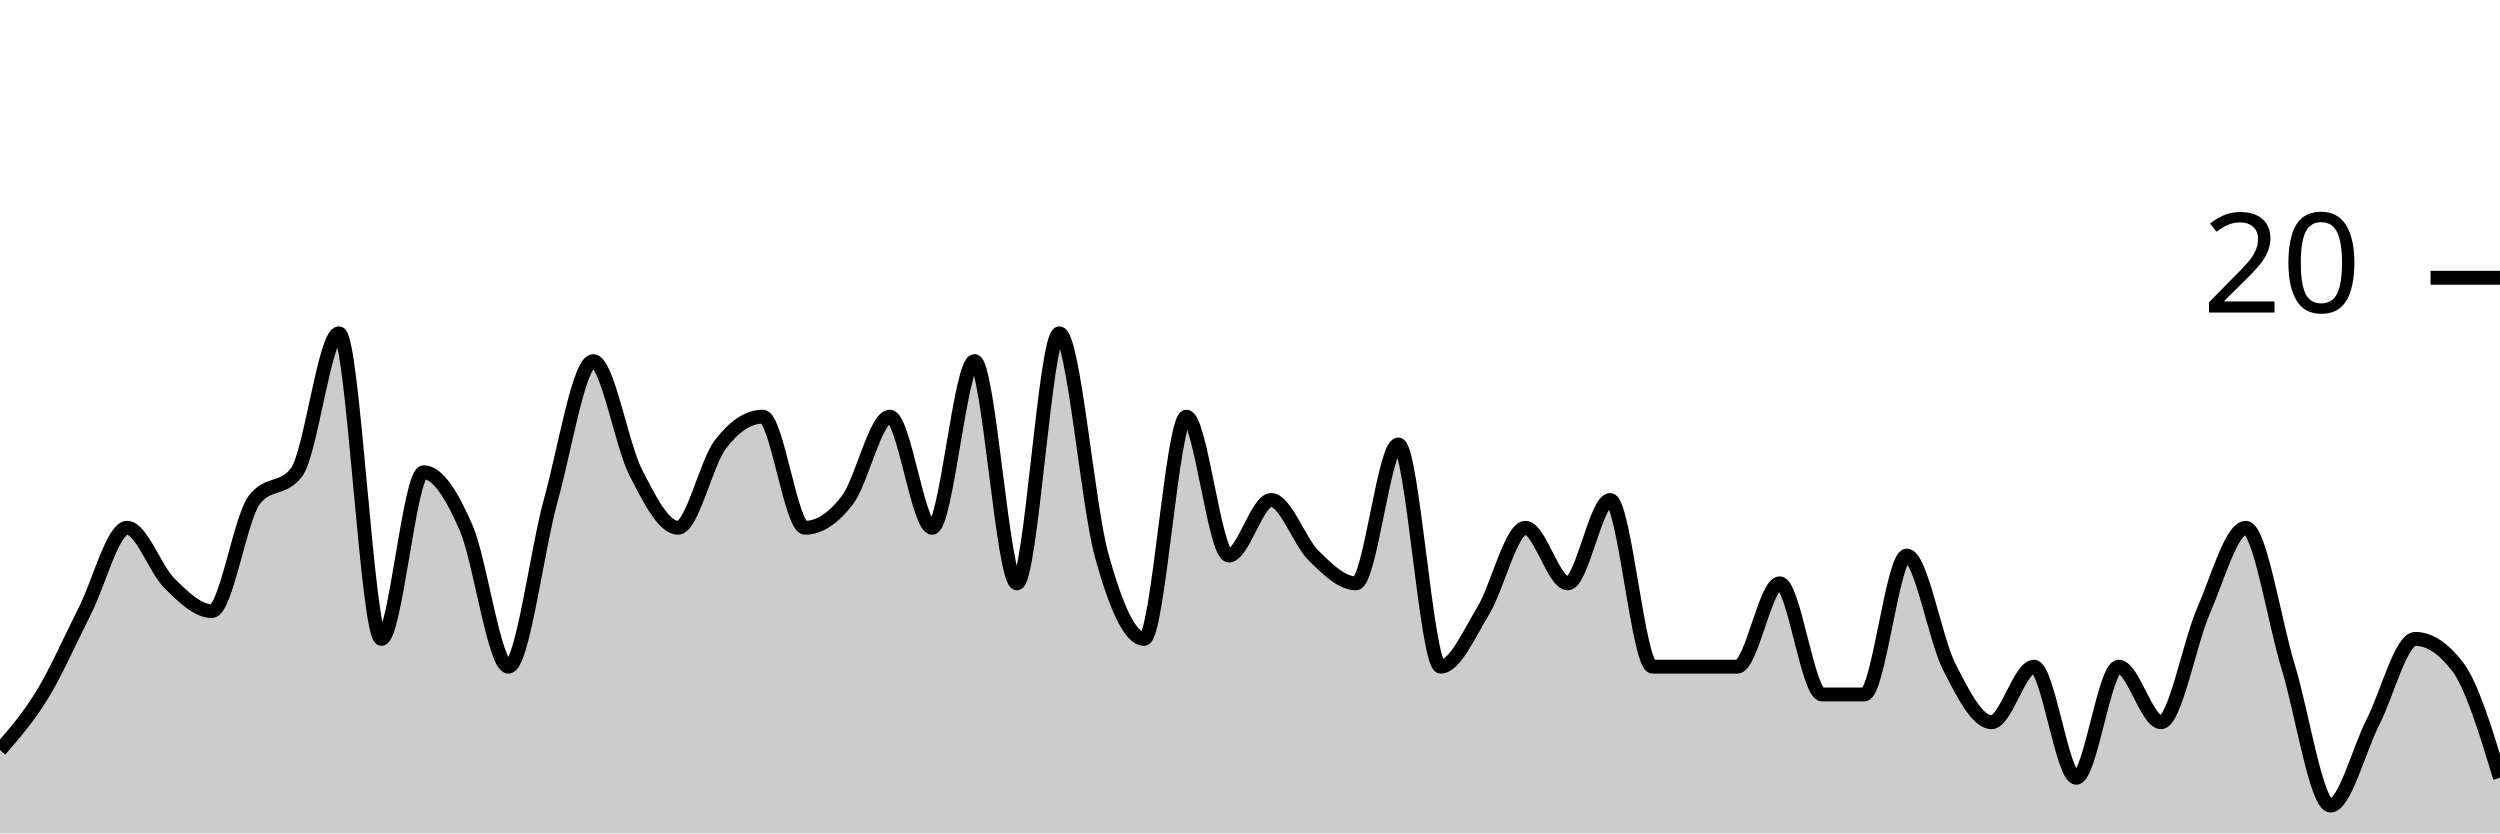
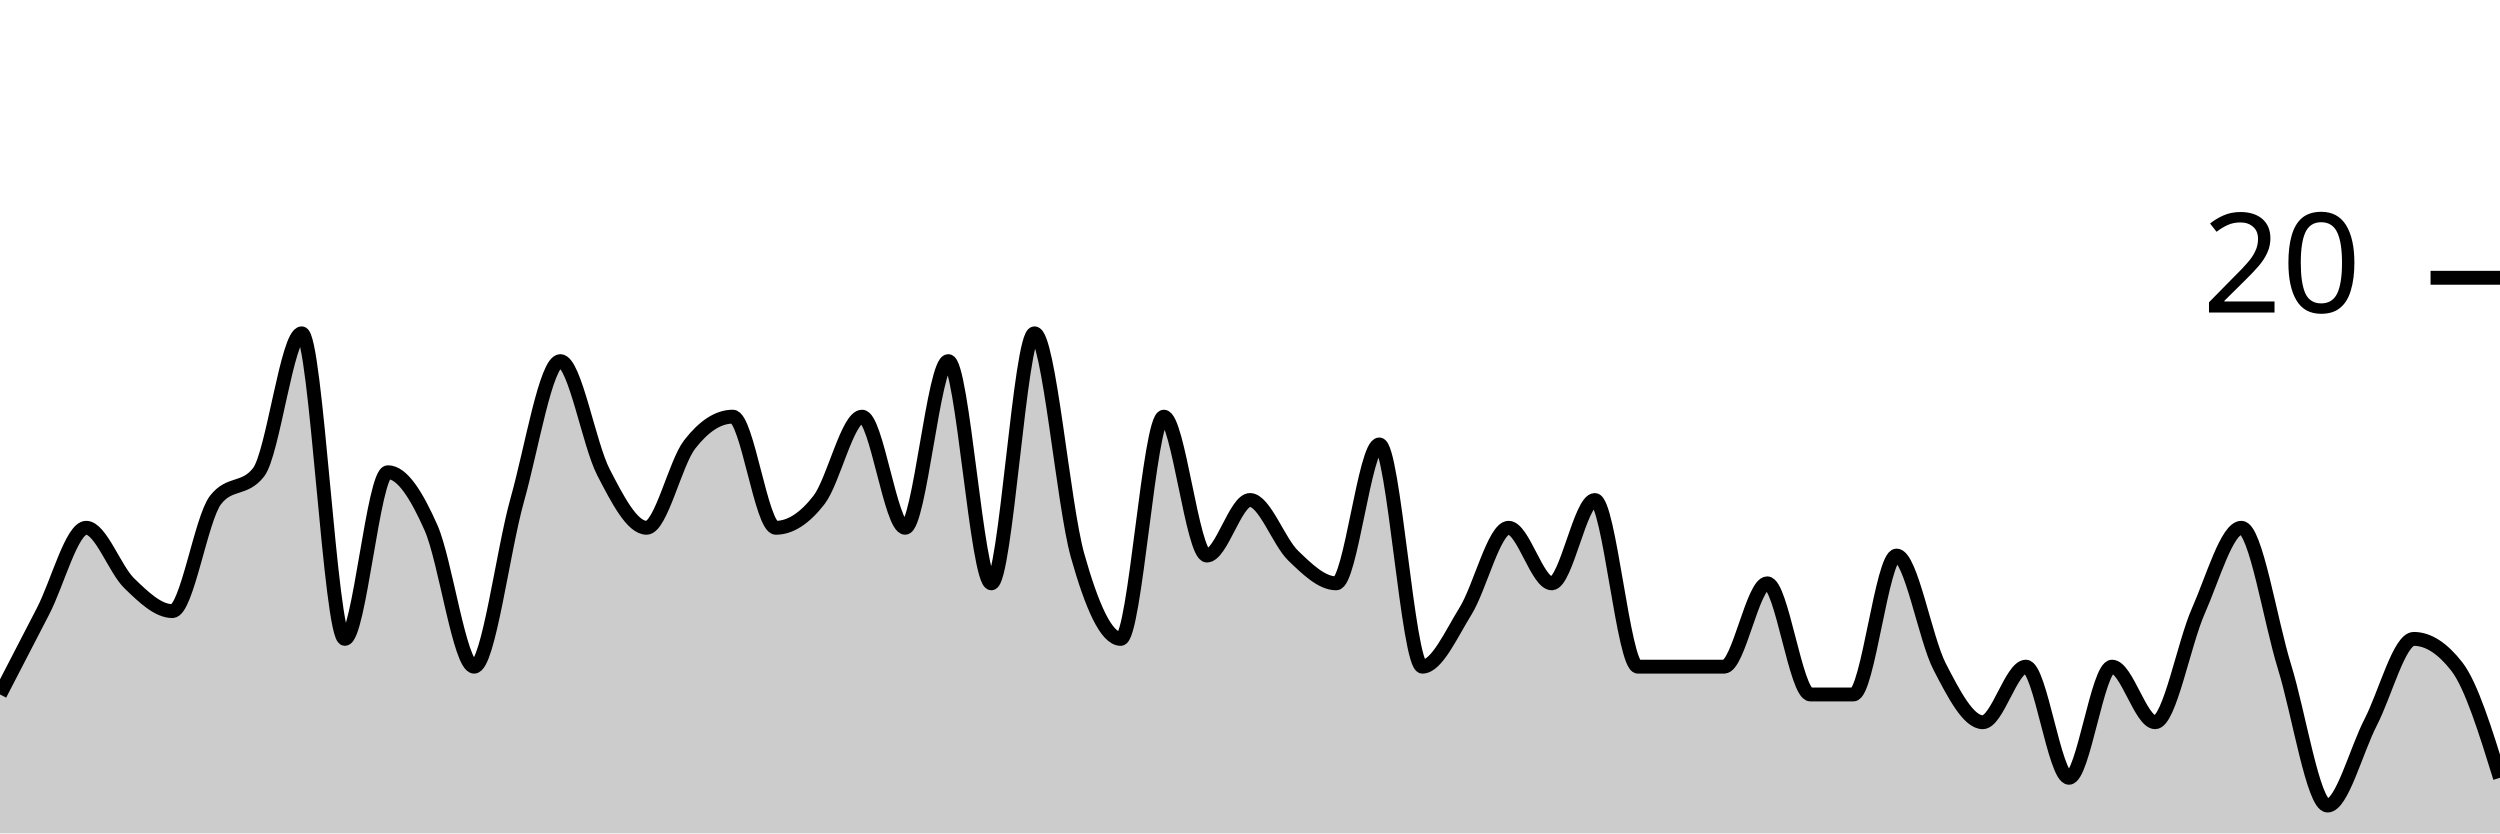
<svg xmlns="http://www.w3.org/2000/svg" viewBox="0 0 180 60">
  <g transform="translate(0,20)">
-     <path class="area" fill="rgba(0, 0, 0, 0.2)" d="M0,34C1.017,32.833,2.034,31.667,3.051,30C4.068,28.333,5.085,26,6.102,24C7.119,22,8.136,18,9.153,18C10.169,18,11.186,21,12.203,22C13.22,23,14.237,24,15.254,24C16.271,24,17.288,17.333,18.305,16C19.322,14.667,20.339,15.333,21.356,14C22.373,12.667,23.39,4,24.407,4C25.424,4,26.441,26,27.458,26C28.475,26,29.492,14,30.508,14C31.525,14,32.542,15.667,33.559,18C34.576,20.333,35.593,28,36.61,28C37.627,28,38.644,19.667,39.661,16C40.678,12.333,41.695,6,42.712,6C43.729,6,44.746,12,45.763,14C46.78,16,47.797,18,48.814,18C49.831,18,50.847,13.333,51.864,12C52.881,10.667,53.898,10,54.915,10C55.932,10,56.949,18,57.966,18C58.983,18,60,17.333,61.017,16C62.034,14.667,63.051,10,64.068,10C65.085,10,66.102,18,67.119,18C68.136,18,69.153,6,70.169,6C71.186,6,72.203,22,73.22,22C74.237,22,75.254,4,76.271,4C77.288,4,78.305,16.333,79.322,20C80.339,23.667,81.356,26,82.373,26C83.39,26,84.407,10,85.424,10C86.441,10,87.458,20,88.475,20C89.492,20,90.508,16,91.525,16C92.542,16,93.559,19,94.576,20C95.593,21,96.61,22,97.627,22C98.644,22,99.661,12,100.678,12C101.695,12,102.712,28,103.729,28C104.746,28,105.763,25.667,106.78,24C107.797,22.333,108.814,18,109.831,18C110.847,18,111.864,22,112.881,22C113.898,22,114.915,16,115.932,16C116.949,16,117.966,28,118.983,28C120,28,121.017,28,122.034,28C123.051,28,124.068,28,125.085,28C126.102,28,127.119,22,128.136,22C129.153,22,130.169,30,131.186,30C132.203,30,133.22,30,134.237,30C135.254,30,136.271,20,137.288,20C138.305,20,139.322,26,140.339,28C141.356,30,142.373,32,143.39,32C144.407,32,145.424,28,146.441,28C147.458,28,148.475,36,149.492,36C150.508,36,151.525,28,152.542,28C153.559,28,154.576,32,155.593,32C156.61,32,157.627,26.333,158.644,24C159.661,21.667,160.678,18,161.695,18C162.712,18,163.729,24.667,164.746,28C165.763,31.333,166.78,38,167.797,38C168.814,38,169.831,34,170.847,32C171.864,30,172.881,26,173.898,26C174.915,26,175.932,26.667,176.949,28C177.966,29.333,178.983,32.667,180,36L180,40C178.983,40,177.966,40,176.949,40C175.932,40,174.915,40,173.898,40C172.881,40,171.864,40,170.847,40C169.831,40,168.814,40,167.797,40C166.78,40,165.763,40,164.746,40C163.729,40,162.712,40,161.695,40C160.678,40,159.661,40,158.644,40C157.627,40,156.61,40,155.593,40C154.576,40,153.559,40,152.542,40C151.525,40,150.508,40,149.492,40C148.475,40,147.458,40,146.441,40C145.424,40,144.407,40,143.39,40C142.373,40,141.356,40,140.339,40C139.322,40,138.305,40,137.288,40C136.271,40,135.254,40,134.237,40C133.22,40,132.203,40,131.186,40C130.169,40,129.153,40,128.136,40C127.119,40,126.102,40,125.085,40C124.068,40,123.051,40,122.034,40C121.017,40,120,40,118.983,40C117.966,40,116.949,40,115.932,40C114.915,40,113.898,40,112.881,40C111.864,40,110.847,40,109.831,40C108.814,40,107.797,40,106.78,40C105.763,40,104.746,40,103.729,40C102.712,40,101.695,40,100.678,40C99.661,40,98.644,40,97.627,40C96.61,40,95.593,40,94.576,40C93.559,40,92.542,40,91.525,40C90.508,40,89.492,40,88.475,40C87.458,40,86.441,40,85.424,40C84.407,40,83.39,40,82.373,40C81.356,40,80.339,40,79.322,40C78.305,40,77.288,40,76.271,40C75.254,40,74.237,40,73.22,40C72.203,40,71.186,40,70.169,40C69.153,40,68.136,40,67.119,40C66.102,40,65.085,40,64.068,40C63.051,40,62.034,40,61.017,40C60,40,58.983,40,57.966,40C56.949,40,55.932,40,54.915,40C53.898,40,52.881,40,51.864,40C50.847,40,49.831,40,48.814,40C47.797,40,46.78,40,45.763,40C44.746,40,43.729,40,42.712,40C41.695,40,40.678,40,39.661,40C38.644,40,37.627,40,36.61,40C35.593,40,34.576,40,33.559,40C32.542,40,31.525,40,30.508,40C29.492,40,28.475,40,27.458,40C26.441,40,25.424,40,24.407,40C23.39,40,22.373,40,21.356,40C20.339,40,19.322,40,18.305,40C17.288,40,16.271,40,15.254,40C14.237,40,13.22,40,12.203,40C11.186,40,10.169,40,9.153,40C8.136,40,7.119,40,6.102,40C5.085,40,4.068,40,3.051,40C2.034,40,1.017,40,0,40Z" />
-     <path class="line" stroke="black" fill="none" d="M0,34C1.017,32.833,2.034,31.667,3.051,30C4.068,28.333,5.085,26,6.102,24C7.119,22,8.136,18,9.153,18C10.169,18,11.186,21,12.203,22C13.22,23,14.237,24,15.254,24C16.271,24,17.288,17.333,18.305,16C19.322,14.667,20.339,15.333,21.356,14C22.373,12.667,23.39,4,24.407,4C25.424,4,26.441,26,27.458,26C28.475,26,29.492,14,30.508,14C31.525,14,32.542,15.667,33.559,18C34.576,20.333,35.593,28,36.61,28C37.627,28,38.644,19.667,39.661,16C40.678,12.333,41.695,6,42.712,6C43.729,6,44.746,12,45.763,14C46.78,16,47.797,18,48.814,18C49.831,18,50.847,13.333,51.864,12C52.881,10.667,53.898,10,54.915,10C55.932,10,56.949,18,57.966,18C58.983,18,60,17.333,61.017,16C62.034,14.667,63.051,10,64.068,10C65.085,10,66.102,18,67.119,18C68.136,18,69.153,6,70.169,6C71.186,6,72.203,22,73.22,22C74.237,22,75.254,4,76.271,4C77.288,4,78.305,16.333,79.322,20C80.339,23.667,81.356,26,82.373,26C83.39,26,84.407,10,85.424,10C86.441,10,87.458,20,88.475,20C89.492,20,90.508,16,91.525,16C92.542,16,93.559,19,94.576,20C95.593,21,96.61,22,97.627,22C98.644,22,99.661,12,100.678,12C101.695,12,102.712,28,103.729,28C104.746,28,105.763,25.667,106.78,24C107.797,22.333,108.814,18,109.831,18C110.847,18,111.864,22,112.881,22C113.898,22,114.915,16,115.932,16C116.949,16,117.966,28,118.983,28C120,28,121.017,28,122.034,28C123.051,28,124.068,28,125.085,28C126.102,28,127.119,22,128.136,22C129.153,22,130.169,30,131.186,30C132.203,30,133.22,30,134.237,30C135.254,30,136.271,20,137.288,20C138.305,20,139.322,26,140.339,28C141.356,30,142.373,32,143.39,32C144.407,32,145.424,28,146.441,28C147.458,28,148.475,36,149.492,36C150.508,36,151.525,28,152.542,28C153.559,28,154.576,32,155.593,32C156.61,32,157.627,26.333,158.644,24C159.661,21.667,160.678,18,161.695,18C162.712,18,163.729,24.667,164.746,28C165.763,31.333,166.78,38,167.797,38C168.814,38,169.831,34,170.847,32C171.864,30,172.881,26,173.898,26C174.915,26,175.932,26.667,176.949,28C177.966,29.333,178.983,32.667,180,36" />
+     <path class="area" fill="rgba(0, 0, 0, 0.2)" d="M0,30C1.034,28,2.069,26,3.103,24C4.138,22,5.172,18,6.207,18C7.241,18,8.276,21,9.31,22C10.345,23,11.379,24,12.414,24C13.448,24,14.483,17.333,15.517,16C16.552,14.667,17.586,15.333,18.621,14C19.655,12.667,20.69,4,21.724,4C22.759,4,23.793,26,24.828,26C25.862,26,26.897,14,27.931,14C28.966,14,30,15.667,31.034,18C32.069,20.333,33.103,28,34.138,28C35.172,28,36.207,19.667,37.241,16C38.276,12.333,39.31,6,40.345,6C41.379,6,42.414,12,43.448,14C44.483,16,45.517,18,46.552,18C47.586,18,48.621,13.333,49.655,12C50.69,10.667,51.724,10,52.759,10C53.793,10,54.828,18,55.862,18C56.897,18,57.931,17.333,58.966,16C60,14.667,61.034,10,62.069,10C63.103,10,64.138,18,65.172,18C66.207,18,67.241,6,68.276,6C69.31,6,70.345,22,71.379,22C72.414,22,73.448,4,74.483,4C75.517,4,76.552,16.333,77.586,20C78.621,23.667,79.655,26,80.69,26C81.724,26,82.759,10,83.793,10C84.828,10,85.862,20,86.897,20C87.931,20,88.966,16,90,16C91.034,16,92.069,19,93.103,20C94.138,21,95.172,22,96.207,22C97.241,22,98.276,12,99.31,12C100.345,12,101.379,28,102.414,28C103.448,28,104.483,25.667,105.517,24C106.552,22.333,107.586,18,108.621,18C109.655,18,110.69,22,111.724,22C112.759,22,113.793,16,114.828,16C115.862,16,116.897,28,117.931,28C118.966,28,120,28,121.034,28C122.069,28,123.103,28,124.138,28C125.172,28,126.207,22,127.241,22C128.276,22,129.31,30,130.345,30C131.379,30,132.414,30,133.448,30C134.483,30,135.517,20,136.552,20C137.586,20,138.621,26,139.655,28C140.69,30,141.724,32,142.759,32C143.793,32,144.828,28,145.862,28C146.897,28,147.931,36,148.966,36C150,36,151.034,28,152.069,28C153.103,28,154.138,32,155.172,32C156.207,32,157.241,26.333,158.276,24C159.31,21.667,160.345,18,161.379,18C162.414,18,163.448,24.667,164.483,28C165.517,31.333,166.552,38,167.586,38C168.621,38,169.655,34,170.69,32C171.724,30,172.759,26,173.793,26C174.828,26,175.862,26.667,176.897,28C177.931,29.333,178.966,32.667,180,36L180,40C178.966,40,177.931,40,176.897,40C175.862,40,174.828,40,173.793,40C172.759,40,171.724,40,170.69,40C169.655,40,168.621,40,167.586,40C166.552,40,165.517,40,164.483,40C163.448,40,162.414,40,161.379,40C160.345,40,159.31,40,158.276,40C157.241,40,156.207,40,155.172,40C154.138,40,153.103,40,152.069,40C151.034,40,150,40,148.966,40C147.931,40,146.897,40,145.862,40C144.828,40,143.793,40,142.759,40C141.724,40,140.69,40,139.655,40C138.621,40,137.586,40,136.552,40C135.517,40,134.483,40,133.448,40C132.414,40,131.379,40,130.345,40C129.31,40,128.276,40,127.241,40C126.207,40,125.172,40,124.138,40C123.103,40,122.069,40,121.034,40C120,40,118.966,40,117.931,40C116.897,40,115.862,40,114.828,40C113.793,40,112.759,40,111.724,40C110.69,40,109.655,40,108.621,40C107.586,40,106.552,40,105.517,40C104.483,40,103.448,40,102.414,40C101.379,40,100.345,40,99.31,40C98.276,40,97.241,40,96.207,40C95.172,40,94.138,40,93.103,40C92.069,40,91.034,40,90,40C88.966,40,87.931,40,86.897,40C85.862,40,84.828,40,83.793,40C82.759,40,81.724,40,80.69,40C79.655,40,78.621,40,77.586,40C76.552,40,75.517,40,74.483,40C73.448,40,72.414,40,71.379,40C70.345,40,69.31,40,68.276,40C67.241,40,66.207,40,65.172,40C64.138,40,63.103,40,62.069,40C61.034,40,60,40,58.966,40C57.931,40,56.897,40,55.862,40C54.828,40,53.793,40,52.759,40C51.724,40,50.69,40,49.655,40C48.621,40,47.586,40,46.552,40C45.517,40,44.483,40,43.448,40C42.414,40,41.379,40,40.345,40C39.31,40,38.276,40,37.241,40C36.207,40,35.172,40,34.138,40C33.103,40,32.069,40,31.034,40C30,40,28.966,40,27.931,40C26.897,40,25.862,40,24.828,40C23.793,40,22.759,40,21.724,40C20.69,40,19.655,40,18.621,40C17.586,40,16.552,40,15.517,40C14.483,40,13.448,40,12.414,40C11.379,40,10.345,40,9.31,40C8.276,40,7.241,40,6.207,40C5.172,40,4.138,40,3.103,40C2.069,40,1.034,40,0,40Z" />
+     <path class="line" stroke="black" fill="none" d="M0,30C1.034,28,2.069,26,3.103,24C4.138,22,5.172,18,6.207,18C7.241,18,8.276,21,9.31,22C10.345,23,11.379,24,12.414,24C13.448,24,14.483,17.333,15.517,16C16.552,14.667,17.586,15.333,18.621,14C19.655,12.667,20.69,4,21.724,4C22.759,4,23.793,26,24.828,26C25.862,26,26.897,14,27.931,14C28.966,14,30,15.667,31.034,18C32.069,20.333,33.103,28,34.138,28C35.172,28,36.207,19.667,37.241,16C38.276,12.333,39.31,6,40.345,6C41.379,6,42.414,12,43.448,14C44.483,16,45.517,18,46.552,18C47.586,18,48.621,13.333,49.655,12C50.69,10.667,51.724,10,52.759,10C53.793,10,54.828,18,55.862,18C56.897,18,57.931,17.333,58.966,16C60,14.667,61.034,10,62.069,10C63.103,10,64.138,18,65.172,18C66.207,18,67.241,6,68.276,6C69.31,6,70.345,22,71.379,22C72.414,22,73.448,4,74.483,4C75.517,4,76.552,16.333,77.586,20C78.621,23.667,79.655,26,80.69,26C81.724,26,82.759,10,83.793,10C84.828,10,85.862,20,86.897,20C87.931,20,88.966,16,90,16C91.034,16,92.069,19,93.103,20C94.138,21,95.172,22,96.207,22C97.241,22,98.276,12,99.31,12C100.345,12,101.379,28,102.414,28C103.448,28,104.483,25.667,105.517,24C106.552,22.333,107.586,18,108.621,18C109.655,18,110.69,22,111.724,22C112.759,22,113.793,16,114.828,16C115.862,16,116.897,28,117.931,28C118.966,28,120,28,121.034,28C122.069,28,123.103,28,124.138,28C125.172,28,126.207,22,127.241,22C128.276,22,129.31,30,130.345,30C131.379,30,132.414,30,133.448,30C134.483,30,135.517,20,136.552,20C137.586,20,138.621,26,139.655,28C140.69,30,141.724,32,142.759,32C143.793,32,144.828,28,145.862,28C146.897,28,147.931,36,148.966,36C150,36,151.034,28,152.069,28C153.103,28,154.138,32,155.172,32C156.207,32,157.241,26.333,158.276,24C159.31,21.667,160.345,18,161.379,18C162.414,18,163.448,24.667,164.483,28C165.517,31.333,166.552,38,167.586,38C168.621,38,169.655,34,170.69,32C171.724,30,172.759,26,173.793,26C174.828,26,175.862,26.667,176.897,28C177.931,29.333,178.966,32.667,180,36" />
    <path class="axis-ceiling" stroke-width="1" stroke="black" fill="none" d="M175,0L180,0" />
    <text class="axis-ceiling-label" font-family="sans-serif" text-anchor="end" font-size="10px" x="170" y="2.5">20</text>
  </g>
</svg>
